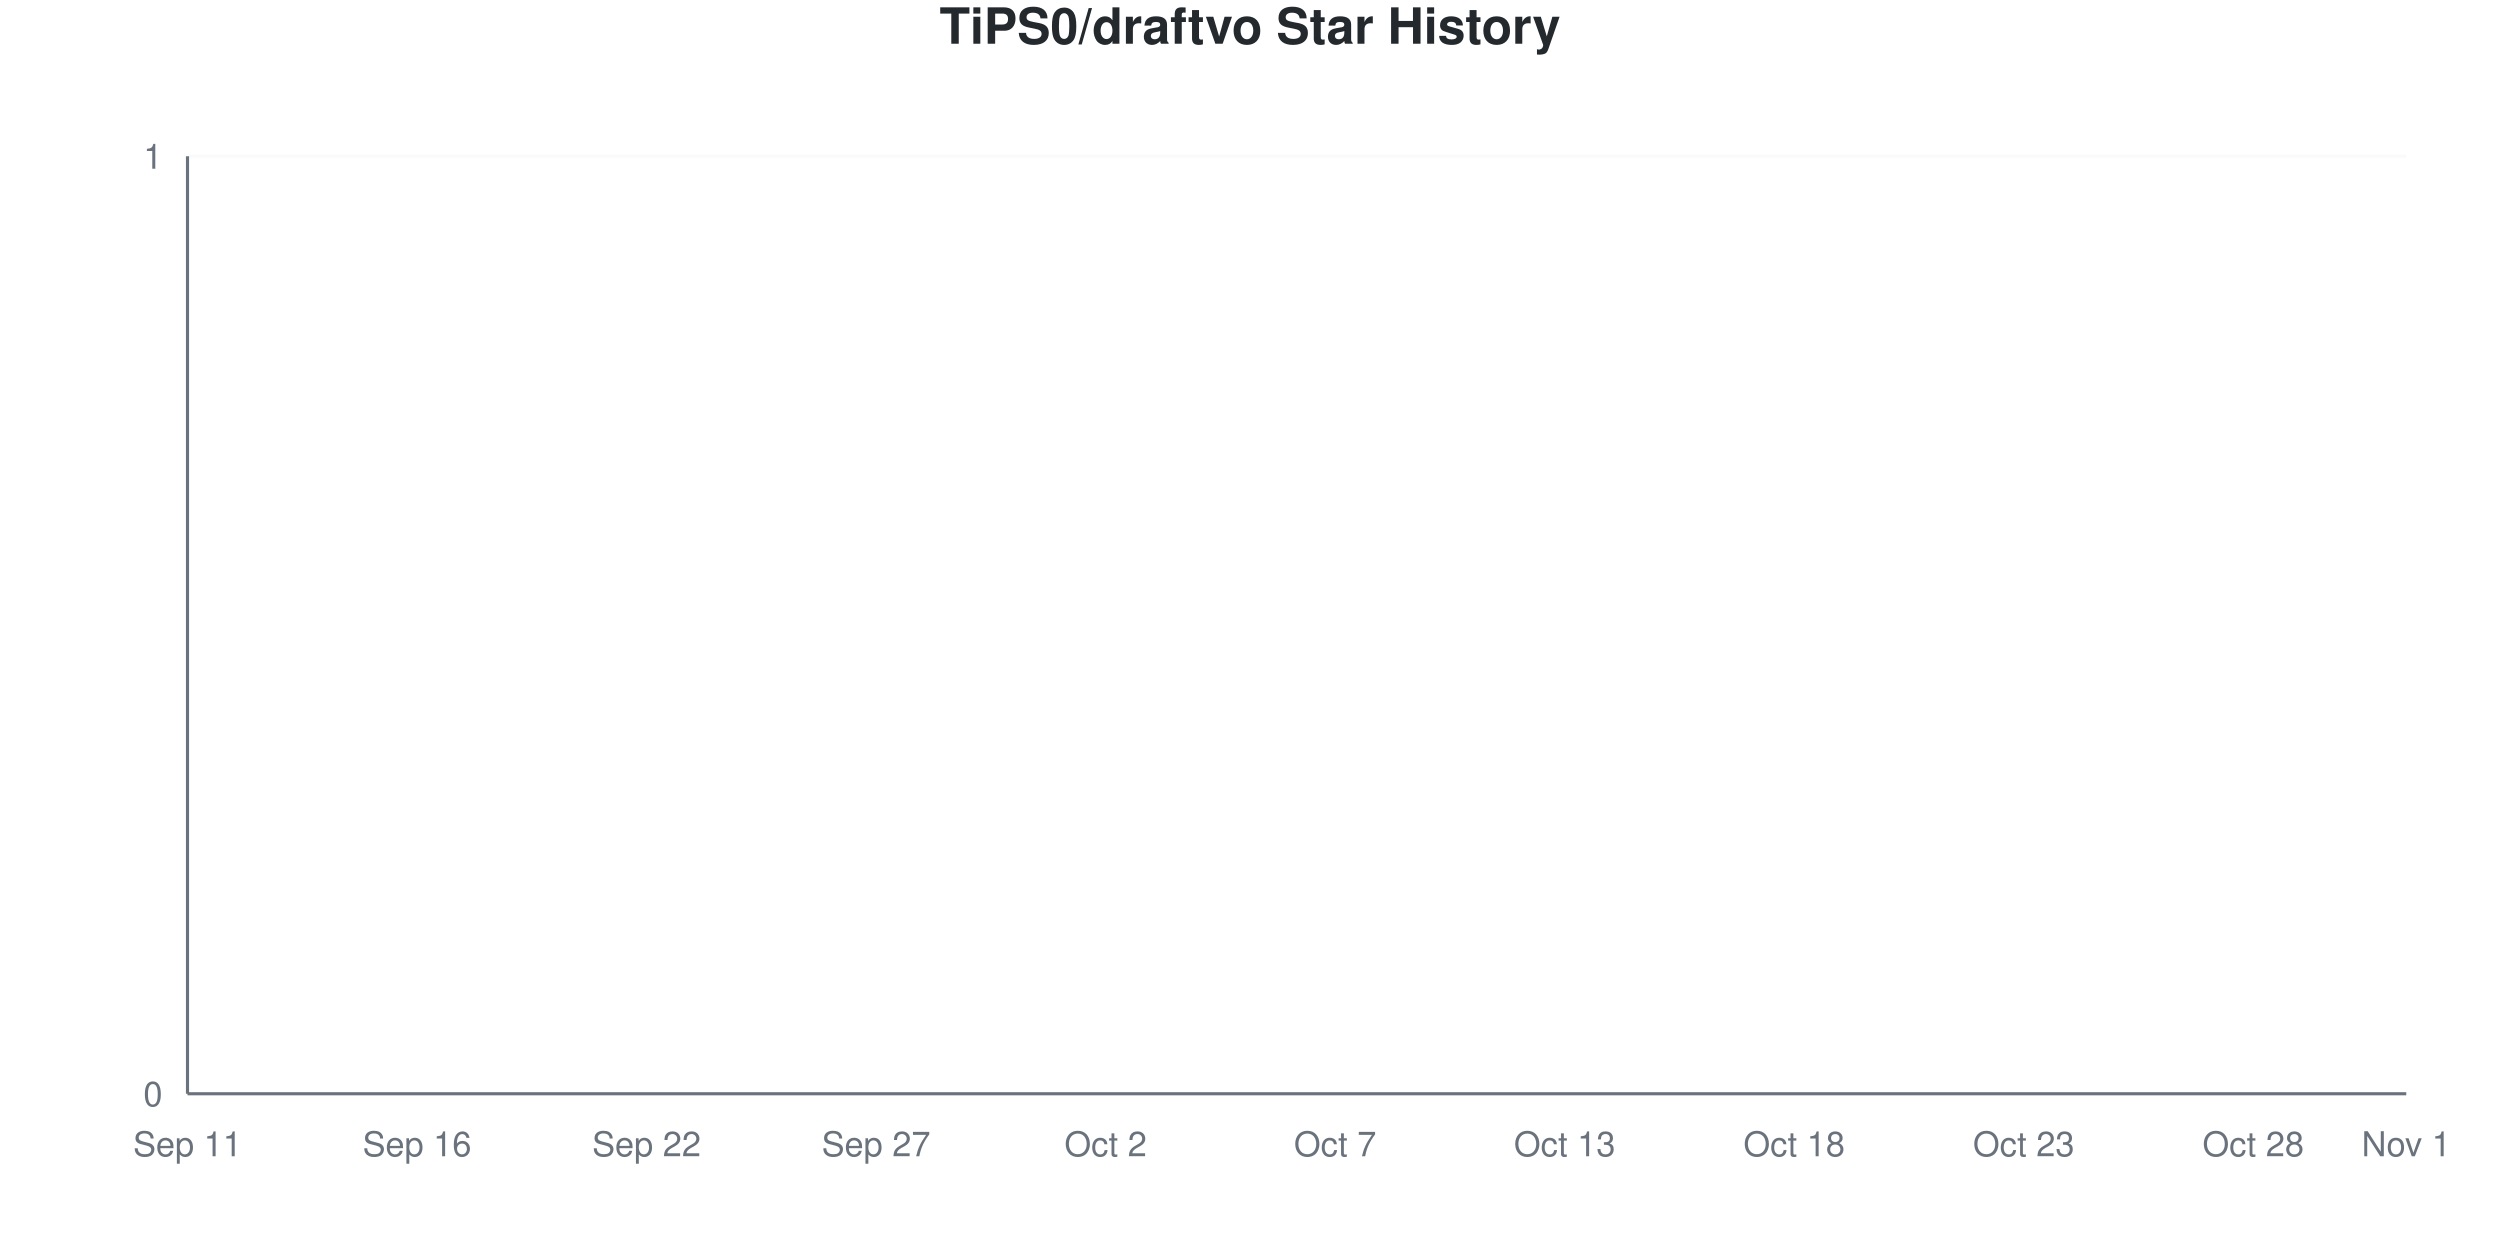
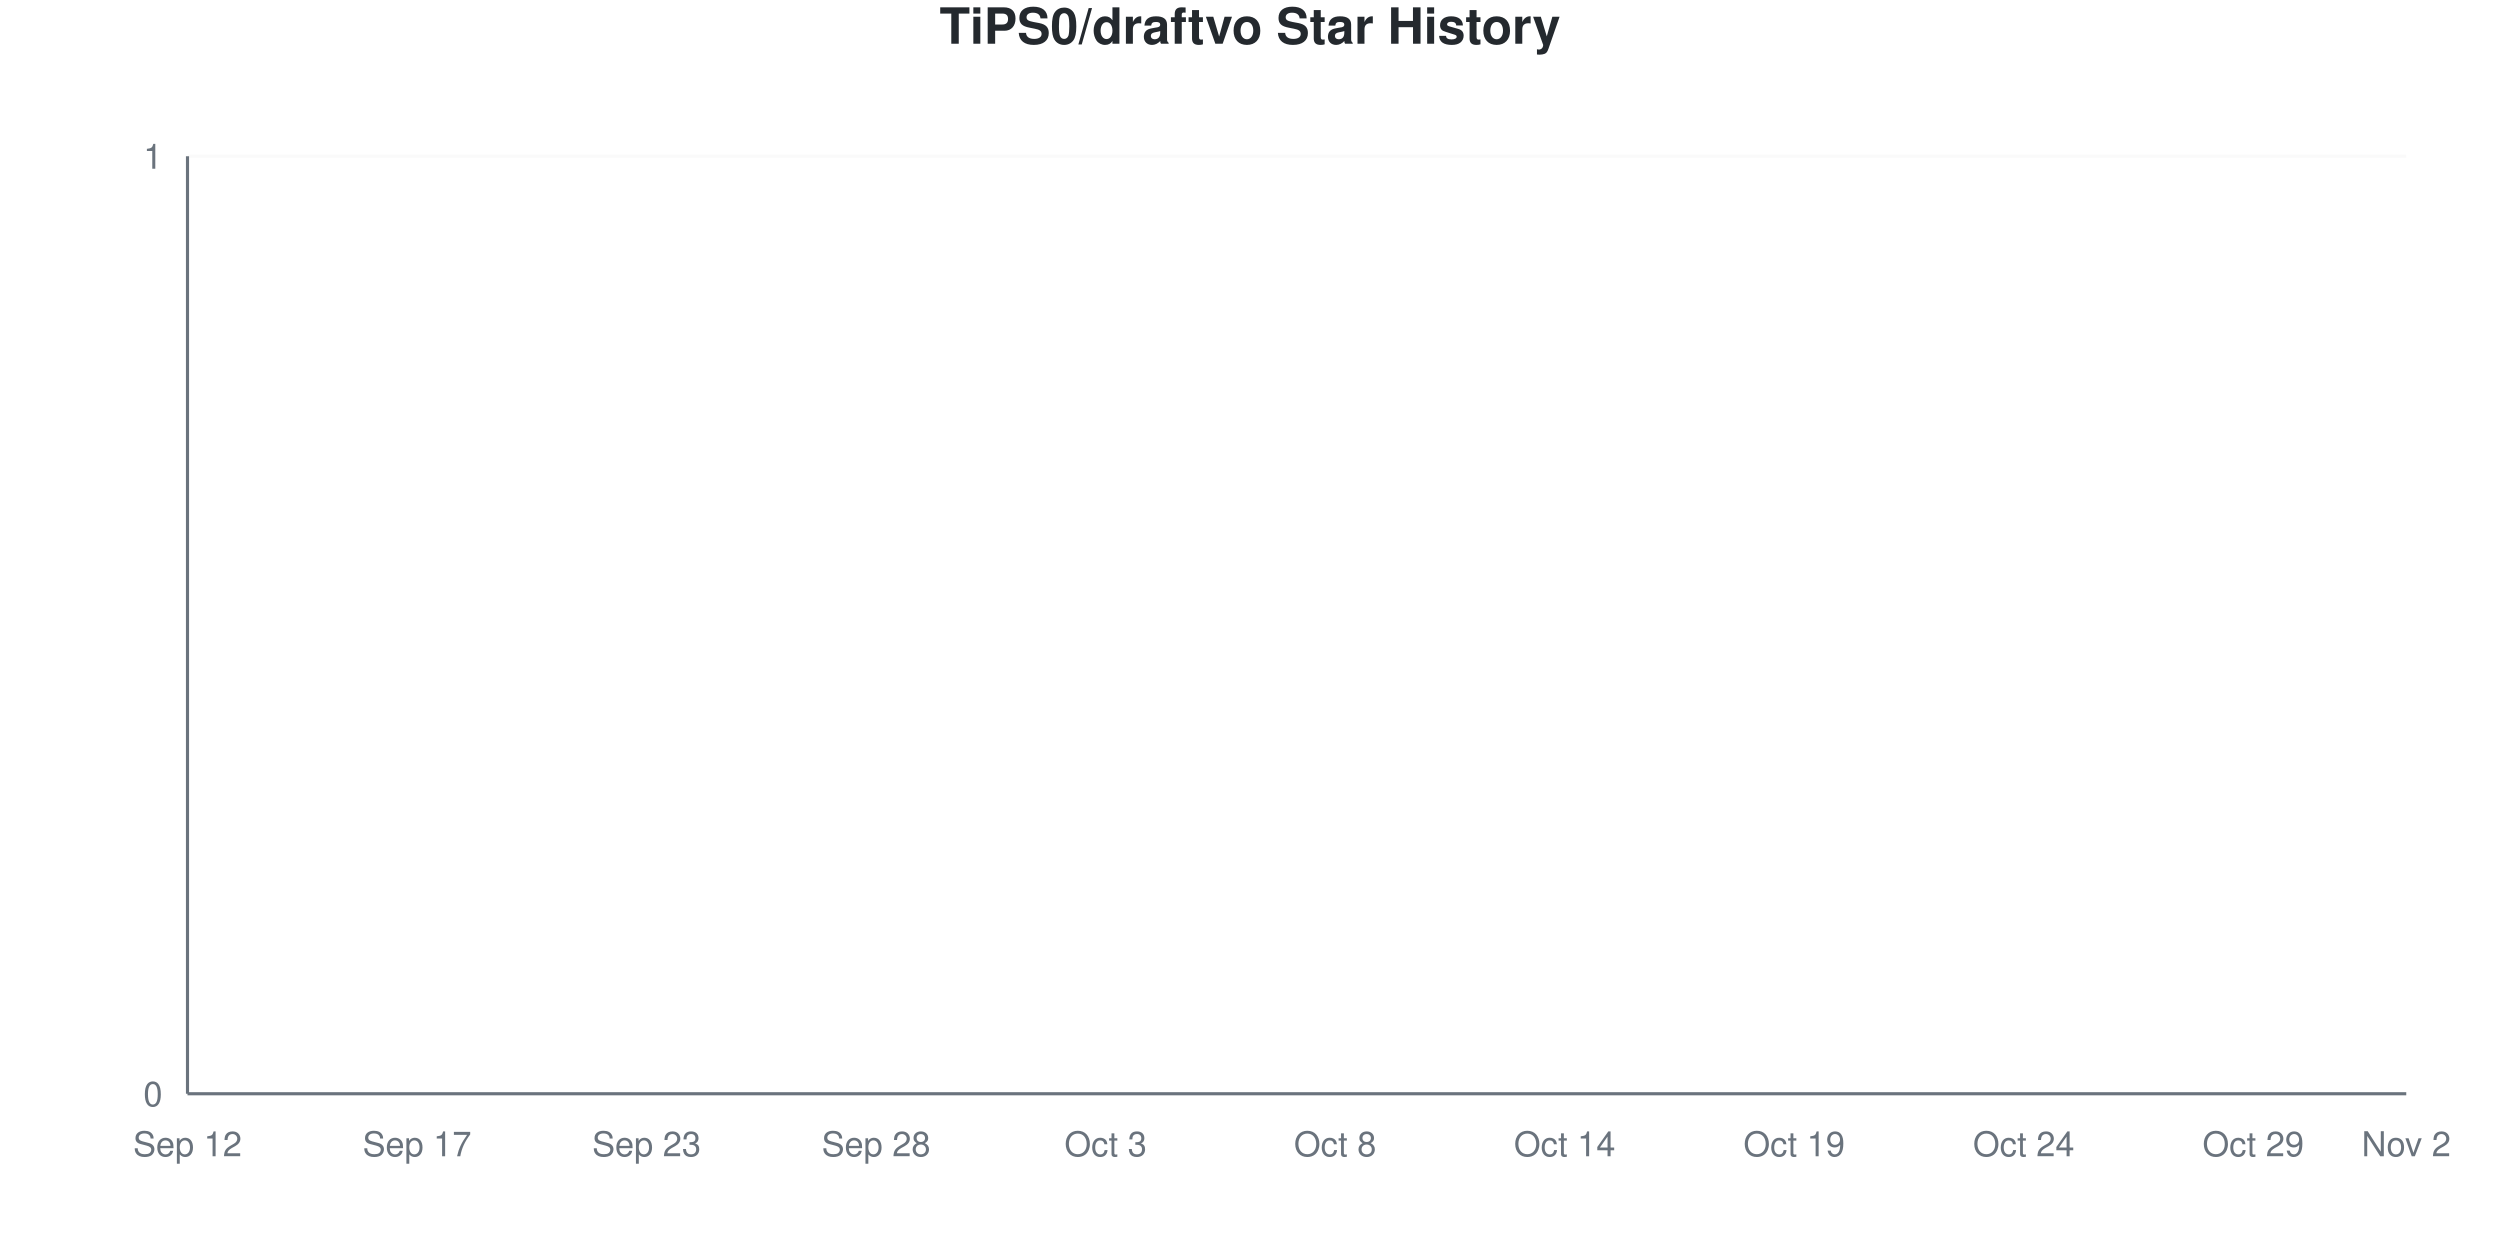
<svg xmlns="http://www.w3.org/2000/svg" viewBox="0 0 800 400" width="800" height="400">
  <style>
    @keyframes drawLine {
      to { stroke-dashoffset: 0; }
    }
    @keyframes fadeInPoint {
      from { opacity: 0; }
      to { opacity: 1; }
    }
    .data-line-0 {
      stroke-dasharray: 1065;
      stroke-dashoffset: 1065;
      animation: drawLine 2s ease-out forwards;
    }
    .data-point {
      opacity: 0;
      animation: fadeInPoint 0.5s ease-out forwards;
    }
    .chart-bg { fill: #fff; }
    .chart-text { fill: #24292e; }
    .chart-muted { fill: #6a737d; }
    .chart-grid { stroke: #eee; }
    .chart-axis { stroke: #6a737d; }
    @media (prefers-color-scheme: dark) {
      .chart-bg { fill: #0d1117; }
      .chart-text { fill: #e6edf3; }
      .chart-muted { fill: #8b949e; }
      .chart-grid { stroke: #21262d; }
      .chart-axis { stroke: #8b949e; }
    }
  </style>
  <rect width="800" height="400" class="chart-bg" />
  <text x="400" y="14" text-anchor="middle" class="chart-text" font-size="16" font-weight="bold" font-family="-apple-system, BlinkMacSystemFont, 'Segoe UI', Helvetica, Arial, sans-serif">TiPS0/draftvo Star History</text>
  <g class="grid">
    <line x1="60" y1="350" x2="770" y2="350" class="chart-grid" stroke-opacity="0.3" />
    <text x="52" y="354" text-anchor="end" class="chart-muted" font-size="11" font-family="-apple-system, BlinkMacSystemFont, 'Segoe UI', Helvetica, Arial, sans-serif">0</text>
    <line x1="60" y1="50" x2="770" y2="50" class="chart-grid" stroke-opacity="0.3" />
    <text x="52" y="54" text-anchor="end" class="chart-muted" font-size="11" font-family="-apple-system, BlinkMacSystemFont, 'Segoe UI', Helvetica, Arial, sans-serif">1</text>
  </g>
  <g class="milestones">
    
  </g>
  <g class="x-axis">
-     <text x="60" y="370" text-anchor="middle" class="chart-muted" font-size="11" font-family="-apple-system, BlinkMacSystemFont, 'Segoe UI', Helvetica, Arial, sans-serif">Sep 11</text>
-     <text x="133.448" y="370" text-anchor="middle" class="chart-muted" font-size="11" font-family="-apple-system, BlinkMacSystemFont, 'Segoe UI', Helvetica, Arial, sans-serif">Sep 16</text>
-     <text x="206.897" y="370" text-anchor="middle" class="chart-muted" font-size="11" font-family="-apple-system, BlinkMacSystemFont, 'Segoe UI', Helvetica, Arial, sans-serif">Sep 22</text>
-     <text x="280.345" y="370" text-anchor="middle" class="chart-muted" font-size="11" font-family="-apple-system, BlinkMacSystemFont, 'Segoe UI', Helvetica, Arial, sans-serif">Sep 27</text>
-     <text x="353.793" y="370" text-anchor="middle" class="chart-muted" font-size="11" font-family="-apple-system, BlinkMacSystemFont, 'Segoe UI', Helvetica, Arial, sans-serif">Oct 2</text>
-     <text x="427.241" y="370" text-anchor="middle" class="chart-muted" font-size="11" font-family="-apple-system, BlinkMacSystemFont, 'Segoe UI', Helvetica, Arial, sans-serif">Oct 7</text>
-     <text x="500.69" y="370" text-anchor="middle" class="chart-muted" font-size="11" font-family="-apple-system, BlinkMacSystemFont, 'Segoe UI', Helvetica, Arial, sans-serif">Oct 13</text>
-     <text x="574.138" y="370" text-anchor="middle" class="chart-muted" font-size="11" font-family="-apple-system, BlinkMacSystemFont, 'Segoe UI', Helvetica, Arial, sans-serif">Oct 18</text>
-     <text x="647.586" y="370" text-anchor="middle" class="chart-muted" font-size="11" font-family="-apple-system, BlinkMacSystemFont, 'Segoe UI', Helvetica, Arial, sans-serif">Oct 23</text>
-     <text x="721.034" y="370" text-anchor="middle" class="chart-muted" font-size="11" font-family="-apple-system, BlinkMacSystemFont, 'Segoe UI', Helvetica, Arial, sans-serif">Oct 28</text>
-     <text x="770" y="370" text-anchor="middle" class="chart-muted" font-size="11" font-family="-apple-system, BlinkMacSystemFont, 'Segoe UI', Helvetica, Arial, sans-serif">Nov 1</text>
+     <text x="60" y="370" text-anchor="middle" class="chart-muted" font-size="11" font-family="-apple-system, BlinkMacSystemFont, 'Segoe UI', Helvetica, Arial, sans-serif">Sep 12</text>
+     <text x="133.448" y="370" text-anchor="middle" class="chart-muted" font-size="11" font-family="-apple-system, BlinkMacSystemFont, 'Segoe UI', Helvetica, Arial, sans-serif">Sep 17</text>
+     <text x="206.897" y="370" text-anchor="middle" class="chart-muted" font-size="11" font-family="-apple-system, BlinkMacSystemFont, 'Segoe UI', Helvetica, Arial, sans-serif">Sep 23</text>
+     <text x="280.345" y="370" text-anchor="middle" class="chart-muted" font-size="11" font-family="-apple-system, BlinkMacSystemFont, 'Segoe UI', Helvetica, Arial, sans-serif">Sep 28</text>
+     <text x="353.793" y="370" text-anchor="middle" class="chart-muted" font-size="11" font-family="-apple-system, BlinkMacSystemFont, 'Segoe UI', Helvetica, Arial, sans-serif">Oct 3</text>
+     <text x="427.241" y="370" text-anchor="middle" class="chart-muted" font-size="11" font-family="-apple-system, BlinkMacSystemFont, 'Segoe UI', Helvetica, Arial, sans-serif">Oct 8</text>
+     <text x="500.69" y="370" text-anchor="middle" class="chart-muted" font-size="11" font-family="-apple-system, BlinkMacSystemFont, 'Segoe UI', Helvetica, Arial, sans-serif">Oct 14</text>
+     <text x="574.138" y="370" text-anchor="middle" class="chart-muted" font-size="11" font-family="-apple-system, BlinkMacSystemFont, 'Segoe UI', Helvetica, Arial, sans-serif">Oct 19</text>
+     <text x="647.586" y="370" text-anchor="middle" class="chart-muted" font-size="11" font-family="-apple-system, BlinkMacSystemFont, 'Segoe UI', Helvetica, Arial, sans-serif">Oct 24</text>
+     <text x="721.034" y="370" text-anchor="middle" class="chart-muted" font-size="11" font-family="-apple-system, BlinkMacSystemFont, 'Segoe UI', Helvetica, Arial, sans-serif">Oct 29</text>
+     <text x="770" y="370" text-anchor="middle" class="chart-muted" font-size="11" font-family="-apple-system, BlinkMacSystemFont, 'Segoe UI', Helvetica, Arial, sans-serif">Nov 2</text>
  </g>
  <line x1="60" y1="50" x2="60" y2="350" class="chart-axis" stroke-width="1" />
  <line x1="60" y1="350" x2="770" y2="350" class="chart-axis" stroke-width="1" />
  <path d="M60,350 L60,350 C68.161,350 76.322,350 84.483,350 C92.644,350 100.805,350 108.966,350 C117.126,350 125.287,350 133.448,350 C141.609,350 149.77,350 157.931,350 C166.092,350 174.253,350 182.414,350 C190.575,350 198.736,350 206.897,350 C215.057,350 223.218,350 231.379,350 C239.54,350 247.701,350 255.862,350 C264.023,350 272.184,350 280.345,350 C288.506,350 296.667,350 304.828,350 C312.989,350 321.149,350 329.31,350 C337.471,350 345.632,350 353.793,350 C361.954,350 370.115,350 378.276,350 C386.437,350 394.598,350 402.759,350 C410.92,350 419.08,350 427.241,350 C435.402,350 443.563,350 451.724,350 C459.885,350 468.046,350 476.207,350 C484.368,350 492.529,350 500.69,350 C508.851,350 517.011,350 525.172,350 C533.333,350 541.494,350 549.655,350 C557.816,350 565.977,350 574.138,350 C582.299,350 590.46,350 598.621,350 C606.782,350 614.943,350 623.103,350 C631.264,350 639.425,350 647.586,350 C655.747,350 663.908,350 672.069,350 C680.23,350 688.391,350 696.552,350 C704.713,350 712.874,350 721.034,350 C729.195,350 737.356,350 745.517,350 C753.678,350 761.839,350 770,350 L770,350 L60,350 Z" fill="#dfb317" fill-opacity="0.1" />
  <path d="M60,350 L60,350 C68.161,350 76.322,350 84.483,350 C92.644,350 100.805,350 108.966,350 C117.126,350 125.287,350 133.448,350 C141.609,350 149.77,350 157.931,350 C166.092,350 174.253,350 182.414,350 C190.575,350 198.736,350 206.897,350 C215.057,350 223.218,350 231.379,350 C239.54,350 247.701,350 255.862,350 C264.023,350 272.184,350 280.345,350 C288.506,350 296.667,350 304.828,350 C312.989,350 321.149,350 329.31,350 C337.471,350 345.632,350 353.793,350 C361.954,350 370.115,350 378.276,350 C386.437,350 394.598,350 402.759,350 C410.92,350 419.08,350 427.241,350 C435.402,350 443.563,350 451.724,350 C459.885,350 468.046,350 476.207,350 C484.368,350 492.529,350 500.69,350 C508.851,350 517.011,350 525.172,350 C533.333,350 541.494,350 549.655,350 C557.816,350 565.977,350 574.138,350 C582.299,350 590.46,350 598.621,350 C606.782,350 614.943,350 623.103,350 C631.264,350 639.425,350 647.586,350 C655.747,350 663.908,350 672.069,350 C680.23,350 688.391,350 696.552,350 C704.713,350 712.874,350 721.034,350 C729.195,350 737.356,350 745.517,350 C753.678,350 761.839,350 770,350" fill="none" stroke="#dfb317" stroke-width="2.5" class="data-line-0" />
  <g class="points">
    <circle cx="60" cy="350" r="4" fill="#dfb317" class="data-point" style="animation-delay: 1.50s" />
    <circle cx="84.483" cy="350" r="4" fill="#dfb317" class="data-point" style="animation-delay: 1.55s" />
    <circle cx="108.966" cy="350" r="4" fill="#dfb317" class="data-point" style="animation-delay: 1.60s" />
    <circle cx="133.448" cy="350" r="4" fill="#dfb317" class="data-point" style="animation-delay: 1.65s" />
    <circle cx="157.931" cy="350" r="4" fill="#dfb317" class="data-point" style="animation-delay: 1.70s" />
    <circle cx="182.414" cy="350" r="4" fill="#dfb317" class="data-point" style="animation-delay: 1.75s" />
    <circle cx="206.897" cy="350" r="4" fill="#dfb317" class="data-point" style="animation-delay: 1.80s" />
    <circle cx="231.379" cy="350" r="4" fill="#dfb317" class="data-point" style="animation-delay: 1.85s" />
    <circle cx="255.862" cy="350" r="4" fill="#dfb317" class="data-point" style="animation-delay: 1.90s" />
    <circle cx="280.345" cy="350" r="4" fill="#dfb317" class="data-point" style="animation-delay: 1.95s" />
    <circle cx="304.828" cy="350" r="4" fill="#dfb317" class="data-point" style="animation-delay: 2.00s" />
    <circle cx="329.31" cy="350" r="4" fill="#dfb317" class="data-point" style="animation-delay: 2.05s" />
    <circle cx="353.793" cy="350" r="4" fill="#dfb317" class="data-point" style="animation-delay: 2.10s" />
    <circle cx="378.276" cy="350" r="4" fill="#dfb317" class="data-point" style="animation-delay: 2.15s" />
    <circle cx="402.759" cy="350" r="4" fill="#dfb317" class="data-point" style="animation-delay: 2.20s" />
    <circle cx="427.241" cy="350" r="4" fill="#dfb317" class="data-point" style="animation-delay: 2.25s" />
    <circle cx="451.724" cy="350" r="4" fill="#dfb317" class="data-point" style="animation-delay: 2.30s" />
    <circle cx="476.207" cy="350" r="4" fill="#dfb317" class="data-point" style="animation-delay: 2.35s" />
    <circle cx="500.69" cy="350" r="4" fill="#dfb317" class="data-point" style="animation-delay: 2.40s" />
    <circle cx="525.172" cy="350" r="4" fill="#dfb317" class="data-point" style="animation-delay: 2.45s" />
    <circle cx="549.655" cy="350" r="4" fill="#dfb317" class="data-point" style="animation-delay: 2.50s" />
    <circle cx="574.138" cy="350" r="4" fill="#dfb317" class="data-point" style="animation-delay: 2.55s" />
    <circle cx="598.621" cy="350" r="4" fill="#dfb317" class="data-point" style="animation-delay: 2.60s" />
    <circle cx="623.103" cy="350" r="4" fill="#dfb317" class="data-point" style="animation-delay: 2.65s" />
    <circle cx="647.586" cy="350" r="4" fill="#dfb317" class="data-point" style="animation-delay: 2.70s" />
    <circle cx="672.069" cy="350" r="4" fill="#dfb317" class="data-point" style="animation-delay: 2.75s" />
    <circle cx="696.552" cy="350" r="4" fill="#dfb317" class="data-point" style="animation-delay: 2.80s" />
    <circle cx="721.034" cy="350" r="4" fill="#dfb317" class="data-point" style="animation-delay: 2.85s" />
    <circle cx="745.517" cy="350" r="4" fill="#dfb317" class="data-point" style="animation-delay: 2.90s" />
    <circle cx="770" cy="350" r="4" fill="#dfb317" class="data-point" style="animation-delay: 2.95s" />
  </g>
</svg>
